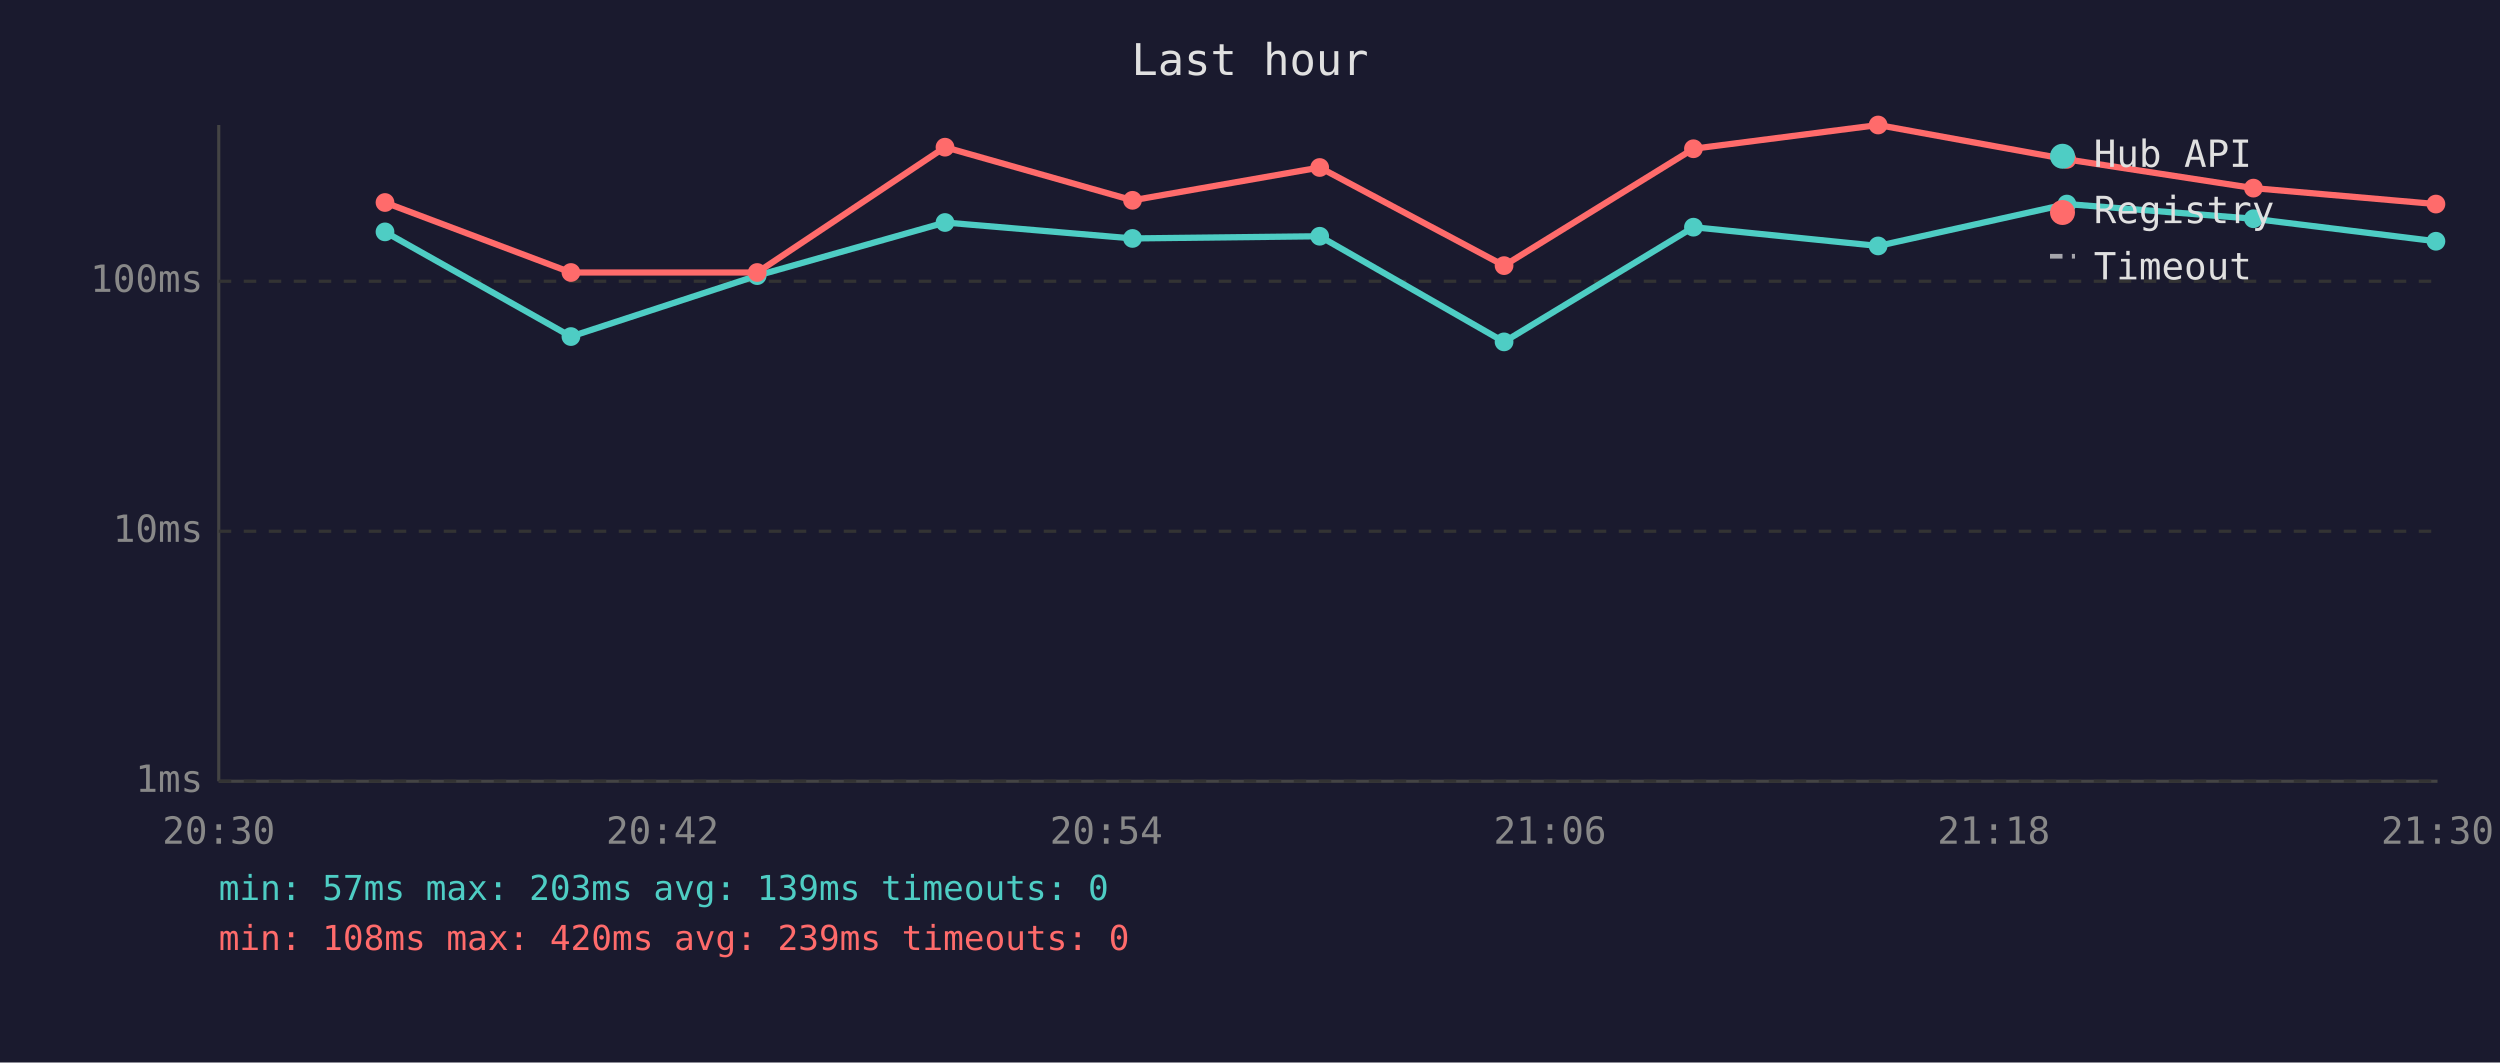
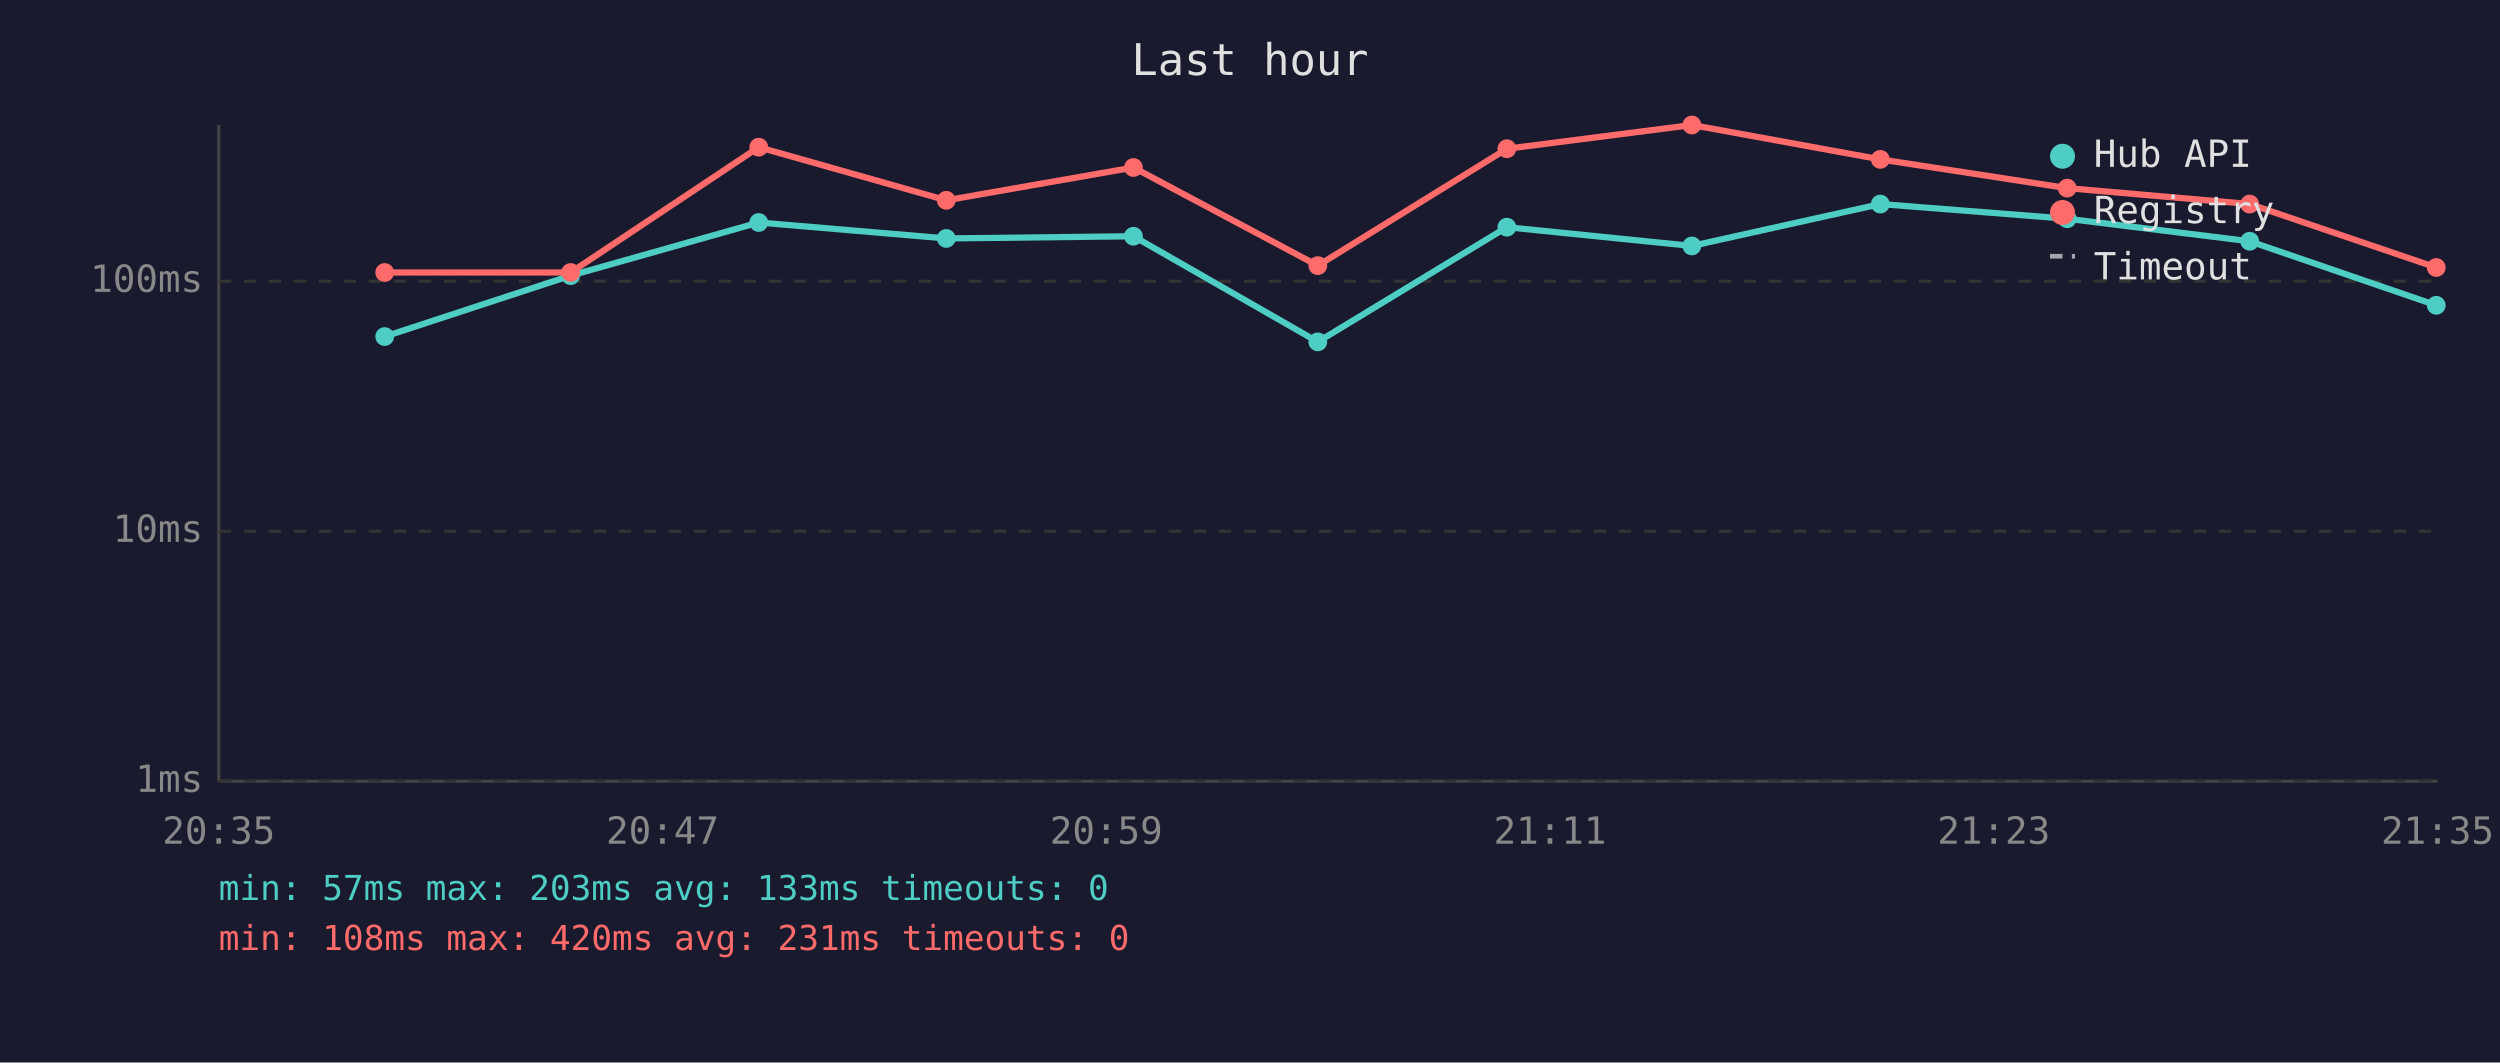
<svg xmlns="http://www.w3.org/2000/svg" viewBox="0 0 800 340" font-family="monospace" font-size="12">
  <rect width="800" height="340" fill="#1a1a2e" />
  <text x="400" y="24" fill="#e0e0e0" font-size="14" text-anchor="middle">Last hour</text>
  <line x1="70" y1="40" x2="70" y2="250" stroke="#444" stroke-width="1" />
  <line x1="70" y1="250" x2="780" y2="250" stroke="#444" stroke-width="1" />
  <line x1="70" y1="250" x2="780" y2="250" stroke="#333" stroke-width="1" stroke-dasharray="4" />
  <text x="65" y="250" fill="#888" text-anchor="end" dominant-baseline="middle">1ms</text>
  <line x1="70" y1="170" x2="780" y2="170" stroke="#333" stroke-width="1" stroke-dasharray="4" />
  <text x="65" y="170" fill="#888" text-anchor="end" dominant-baseline="middle">10ms</text>
  <line x1="70" y1="90" x2="780" y2="90" stroke="#333" stroke-width="1" stroke-dasharray="4" />
  <text x="65" y="90" fill="#888" text-anchor="end" dominant-baseline="middle">100ms</text>
-   <text x="70" y="270" fill="#888" text-anchor="middle">20:30</text>
-   <text x="212" y="270" fill="#888" text-anchor="middle">20:42</text>
-   <text x="354" y="270" fill="#888" text-anchor="middle">20:54</text>
-   <text x="496" y="270" fill="#888" text-anchor="middle">21:06</text>
-   <text x="638" y="270" fill="#888" text-anchor="middle">21:18</text>
-   <text x="780" y="270" fill="#888" text-anchor="middle">21:30</text>
-   <polyline points="123.2,74.2 182.7,107.7 242.3,88.2 302.4,71.2 362.4,76.3 422.3,75.6 481.3,109.4 541.9,72.7 601.0,78.7 661.4,65.3 721.1,70.0 779.5,77.2" fill="none" stroke="#4ecdc4" stroke-width="2" opacity="1" />
-   <circle cx="123.2" cy="74.2" r="3" fill="#4ecdc4" />
-   <circle cx="182.7" cy="107.7" r="3" fill="#4ecdc4" />
-   <circle cx="242.3" cy="88.2" r="3" fill="#4ecdc4" />
-   <circle cx="302.4" cy="71.2" r="3" fill="#4ecdc4" />
-   <circle cx="362.4" cy="76.3" r="3" fill="#4ecdc4" />
-   <circle cx="422.3" cy="75.6" r="3" fill="#4ecdc4" />
-   <circle cx="481.3" cy="109.4" r="3" fill="#4ecdc4" />
-   <circle cx="541.9" cy="72.7" r="3" fill="#4ecdc4" />
-   <circle cx="601.0" cy="78.7" r="3" fill="#4ecdc4" />
-   <circle cx="661.4" cy="65.3" r="3" fill="#4ecdc4" />
-   <circle cx="721.1" cy="70.0" r="3" fill="#4ecdc4" />
-   <circle cx="779.5" cy="77.2" r="3" fill="#4ecdc4" />
-   <polyline points="123.2,64.8 182.7,87.2 242.3,87.2 302.4,47.1 362.4,64.1 422.3,53.6 481.3,85.0 541.9,47.6 601.0,40.0 661.4,51.0 721.1,60.2 779.5,65.3" fill="none" stroke="#ff6b6b" stroke-width="2" opacity="1" />
-   <circle cx="123.2" cy="64.8" r="3" fill="#ff6b6b" />
-   <circle cx="182.7" cy="87.2" r="3" fill="#ff6b6b" />
-   <circle cx="242.3" cy="87.2" r="3" fill="#ff6b6b" />
-   <circle cx="302.4" cy="47.1" r="3" fill="#ff6b6b" />
-   <circle cx="362.4" cy="64.1" r="3" fill="#ff6b6b" />
-   <circle cx="422.3" cy="53.6" r="3" fill="#ff6b6b" />
-   <circle cx="481.3" cy="85.0" r="3" fill="#ff6b6b" />
-   <circle cx="541.9" cy="47.6" r="3" fill="#ff6b6b" />
-   <circle cx="601.0" cy="40.0" r="3" fill="#ff6b6b" />
-   <circle cx="661.4" cy="51.0" r="3" fill="#ff6b6b" />
-   <circle cx="721.1" cy="60.2" r="3" fill="#ff6b6b" />
-   <circle cx="779.5" cy="65.3" r="3" fill="#ff6b6b" />
+   <text x="70" y="270" fill="#888" text-anchor="middle">20:35</text>
+   <text x="212" y="270" fill="#888" text-anchor="middle">20:47</text>
+   <text x="354" y="270" fill="#888" text-anchor="middle">20:59</text>
+   <text x="496" y="270" fill="#888" text-anchor="middle">21:11</text>
+   <text x="638" y="270" fill="#888" text-anchor="middle">21:23</text>
+   <text x="780" y="270" fill="#888" text-anchor="middle">21:35</text>
+   <polyline points="123.1,107.7 182.6,88.2 242.8,71.2 302.8,76.3 362.7,75.6 421.7,109.4 482.2,72.7 541.4,78.7 601.7,65.3 661.5,70.0 719.9,77.2 779.6,97.7" fill="none" stroke="#4ecdc4" stroke-width="2" opacity="1" />
+   <circle cx="123.1" cy="107.7" r="3" fill="#4ecdc4" />
+   <circle cx="182.6" cy="88.2" r="3" fill="#4ecdc4" />
+   <circle cx="242.8" cy="71.2" r="3" fill="#4ecdc4" />
+   <circle cx="302.8" cy="76.3" r="3" fill="#4ecdc4" />
+   <circle cx="362.7" cy="75.6" r="3" fill="#4ecdc4" />
+   <circle cx="421.7" cy="109.4" r="3" fill="#4ecdc4" />
+   <circle cx="482.2" cy="72.7" r="3" fill="#4ecdc4" />
+   <circle cx="541.4" cy="78.7" r="3" fill="#4ecdc4" />
+   <circle cx="601.7" cy="65.3" r="3" fill="#4ecdc4" />
+   <circle cx="661.5" cy="70.0" r="3" fill="#4ecdc4" />
+   <circle cx="719.9" cy="77.2" r="3" fill="#4ecdc4" />
+   <circle cx="779.6" cy="97.7" r="3" fill="#4ecdc4" />
+   <polyline points="123.1,87.2 182.6,87.2 242.8,47.1 302.8,64.1 362.7,53.6 421.7,85.0 482.2,47.6 541.4,40.0 601.7,51.0 661.5,60.2 719.9,65.3 779.6,85.6" fill="none" stroke="#ff6b6b" stroke-width="2" opacity="1" />
+   <circle cx="123.1" cy="87.2" r="3" fill="#ff6b6b" />
+   <circle cx="182.6" cy="87.2" r="3" fill="#ff6b6b" />
+   <circle cx="242.8" cy="47.1" r="3" fill="#ff6b6b" />
+   <circle cx="302.8" cy="64.1" r="3" fill="#ff6b6b" />
+   <circle cx="362.7" cy="53.6" r="3" fill="#ff6b6b" />
+   <circle cx="421.7" cy="85.0" r="3" fill="#ff6b6b" />
+   <circle cx="482.2" cy="47.6" r="3" fill="#ff6b6b" />
+   <circle cx="541.4" cy="40.0" r="3" fill="#ff6b6b" />
+   <circle cx="601.7" cy="51.0" r="3" fill="#ff6b6b" />
+   <circle cx="661.5" cy="60.2" r="3" fill="#ff6b6b" />
+   <circle cx="719.9" cy="65.3" r="3" fill="#ff6b6b" />
+   <circle cx="779.6" cy="85.6" r="3" fill="#ff6b6b" />
  <circle cx="660" cy="50" r="4" fill="#4ecdc4" />
  <text x="670" y="50" fill="#e0e0e0" dominant-baseline="middle">Hub API</text>
  <circle cx="660" cy="68" r="4" fill="#ff6b6b" />
  <text x="670" y="68" fill="#e0e0e0" dominant-baseline="middle">Registry</text>
  <line x1="656" y1="82" x2="664" y2="82" stroke="#e0e0e0" stroke-width="1.5" stroke-dasharray="4,3" opacity="0.7" />
  <text x="670" y="86" fill="#e0e0e0" dominant-baseline="middle">Timeout</text>
-   <text x="70" y="288" fill="#4ecdc4" font-size="11">min: 57ms  max: 203ms  avg: 139ms  timeouts: 0</text>
-   <text x="70" y="304" fill="#ff6b6b" font-size="11">min: 108ms  max: 420ms  avg: 239ms  timeouts: 0</text>
+   <text x="70" y="288" fill="#4ecdc4" font-size="11">min: 57ms  max: 203ms  avg: 133ms  timeouts: 0</text>
+   <text x="70" y="304" fill="#ff6b6b" font-size="11">min: 108ms  max: 420ms  avg: 231ms  timeouts: 0</text>
</svg>
